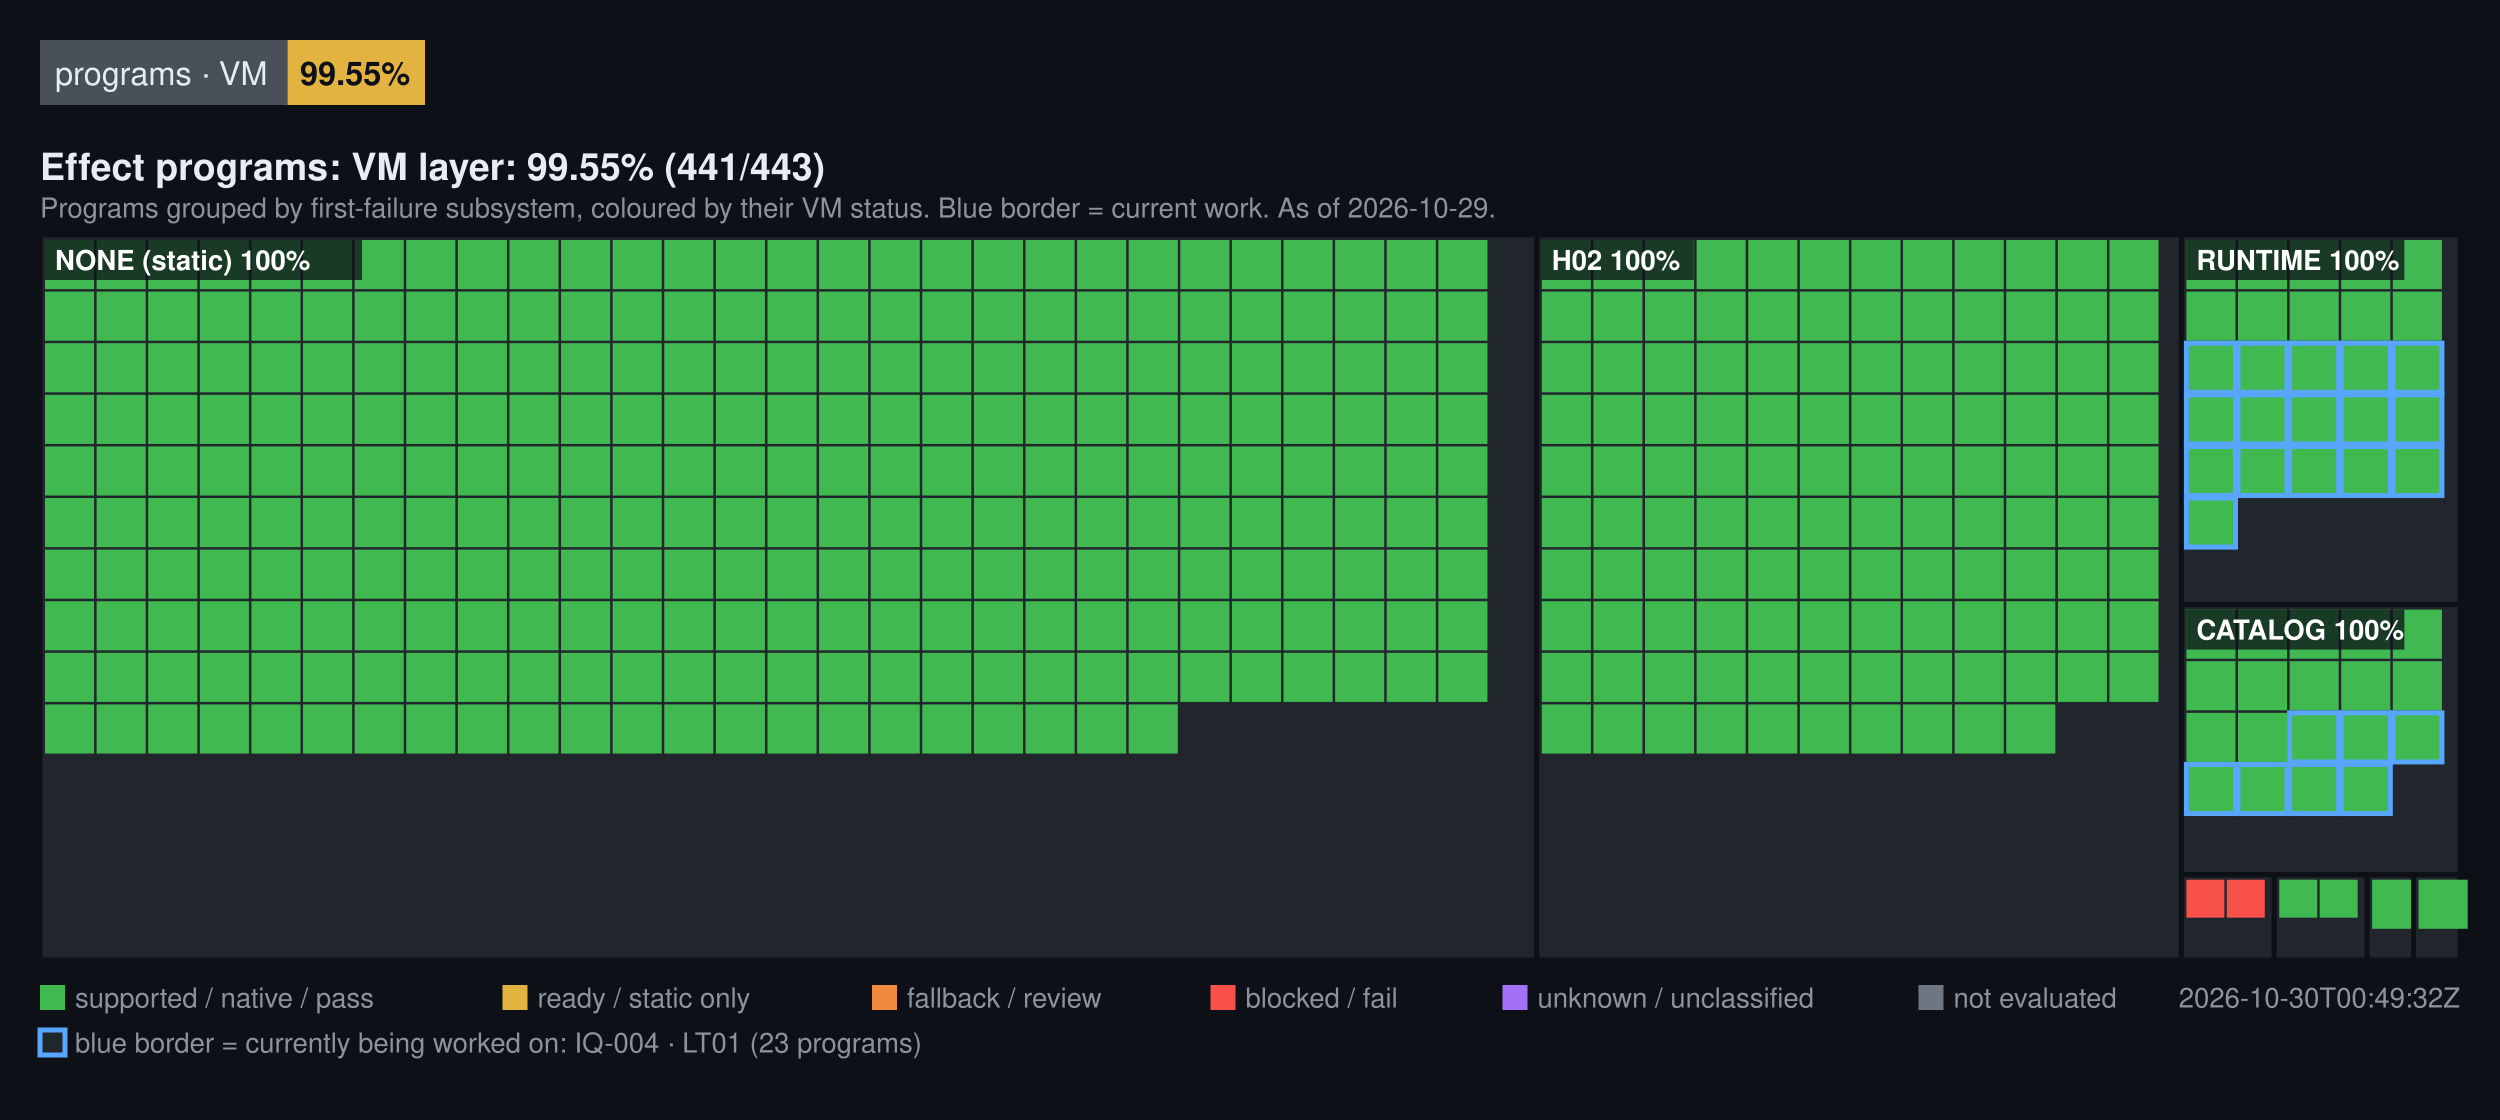
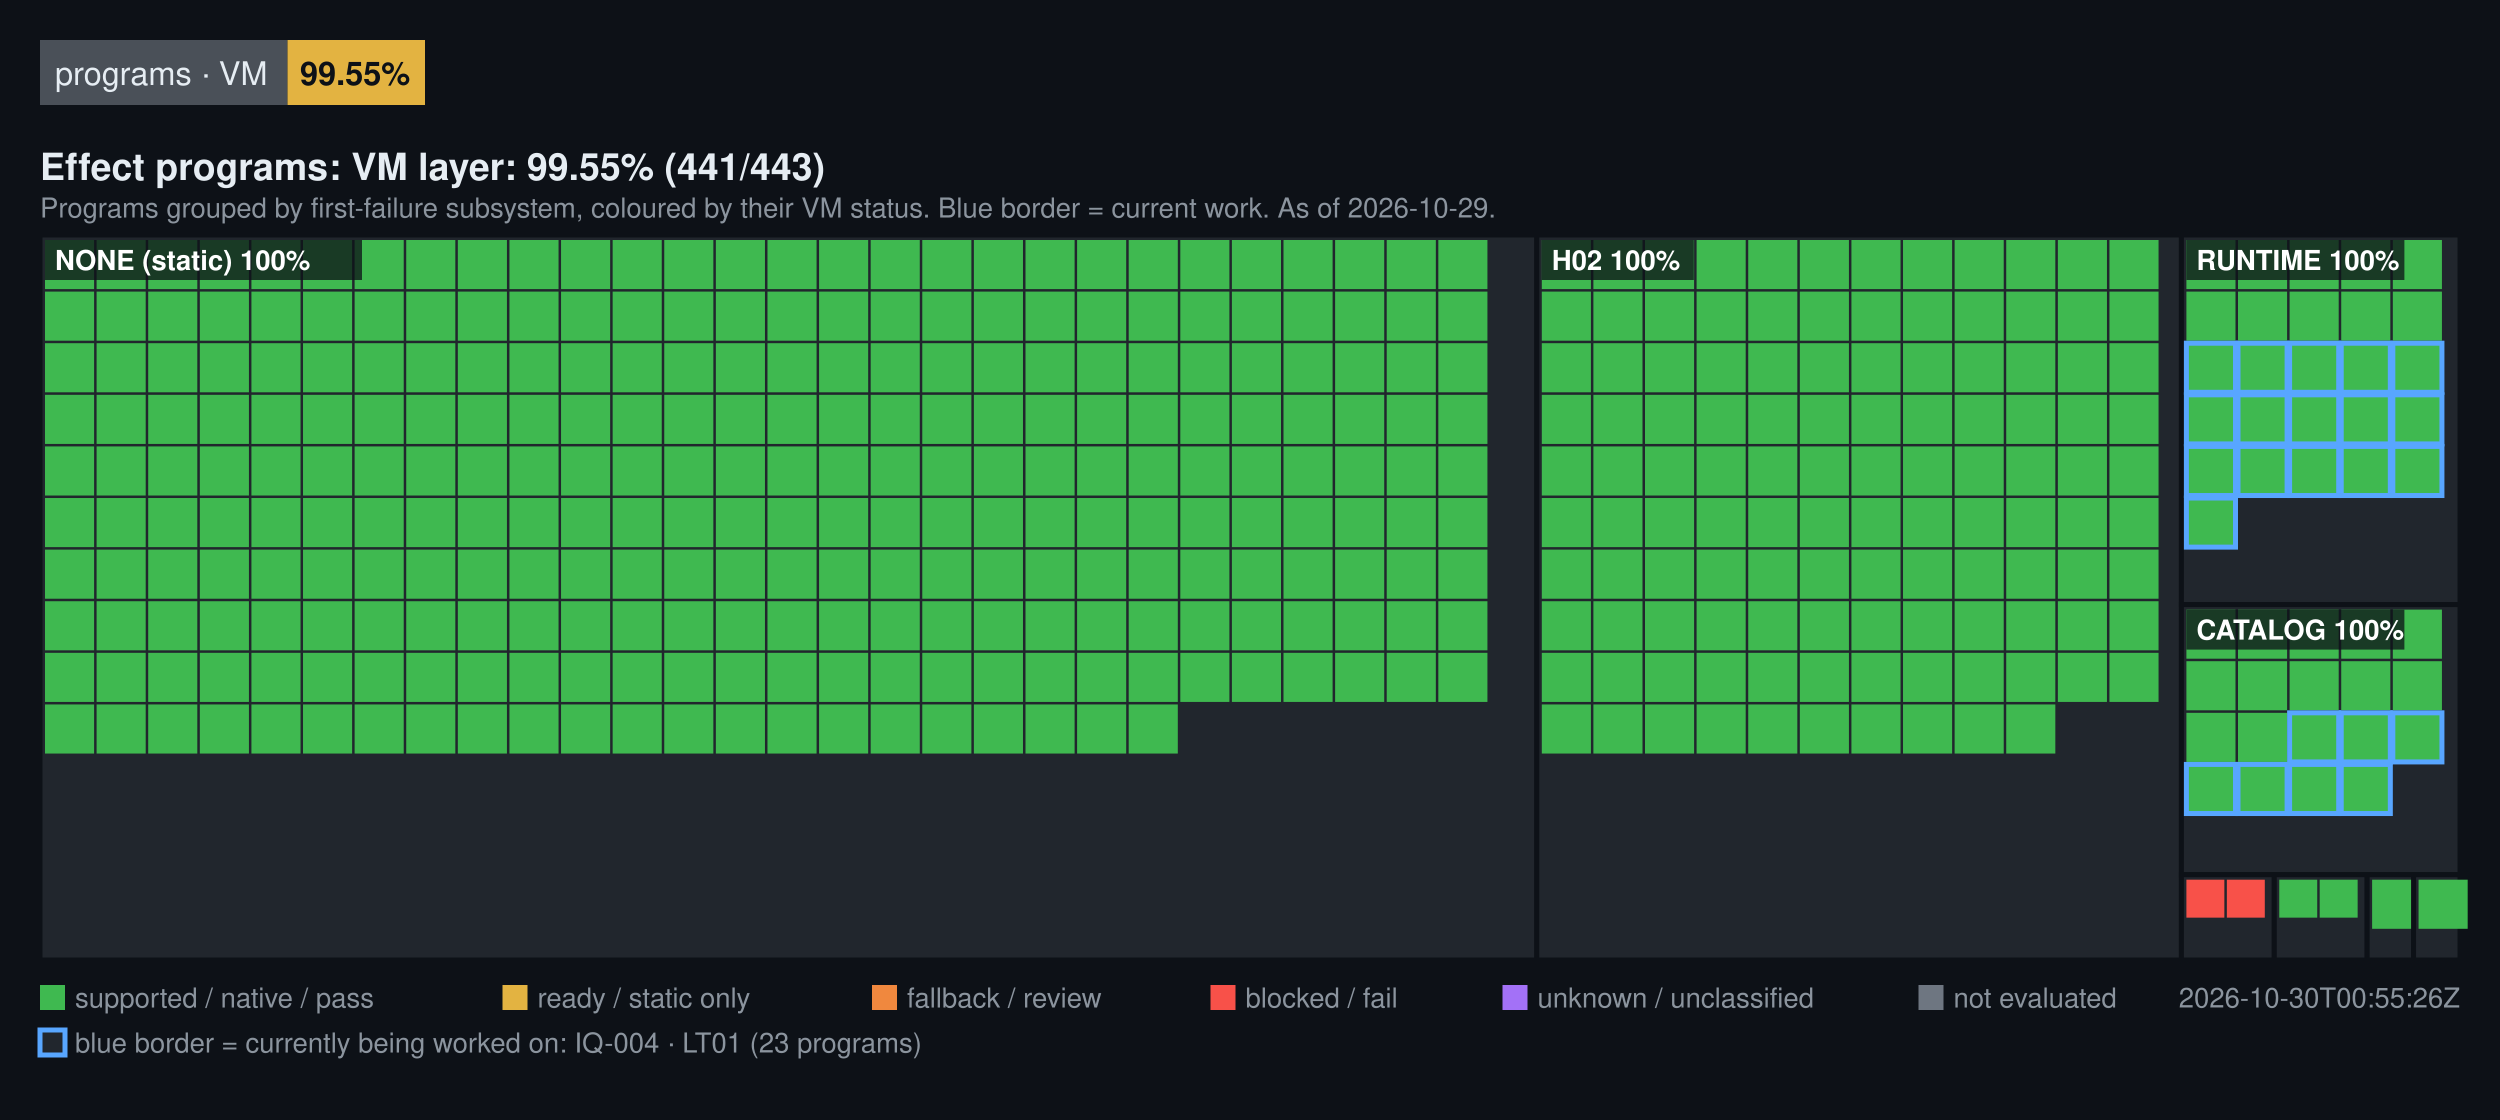
<svg xmlns="http://www.w3.org/2000/svg" width="1000" height="448" viewBox="0 0 1000 448" font-family="Segoe UI, Helvetica, Arial, sans-serif">
  <rect width="1000" height="448" fill="#0d1117" />
  <rect x="16" y="16" width="99" height="26" fill="#4a5058" />
  <text x="22" y="34" fill="#e6edf3" font-size="13">programs · VM</text>
  <rect x="115" y="16" width="55" height="26" fill="#E3B341" />
  <text x="120" y="34" fill="#0d1117" font-size="13" font-weight="600">99.55%</text>
  <text x="16" y="72" fill="#e6edf3" font-size="15" font-weight="600">Effect programs: VM layer: 99.55% (441/443)</text>
  <text x="16" y="87" fill="#8b949e" font-size="11">Programs grouped by first-failure subsystem, coloured by their VM status. Blue border = current work. As of 2026-10-29.</text>
  <rect x="16" y="94" width="598.72" height="290" fill="#21262d" stroke="#0d1117" stroke-width="2" />
  <rect x="18" y="96" width="19.64" height="19.64" fill="#3FB950" />
  <rect x="38.64" y="96" width="19.64" height="19.64" fill="#3FB950" />
  <rect x="59.28" y="96" width="19.64" height="19.64" fill="#3FB950" />
  <rect x="79.93" y="96" width="19.64" height="19.64" fill="#3FB950" />
  <rect x="100.57" y="96" width="19.64" height="19.64" fill="#3FB950" />
  <rect x="121.21" y="96" width="19.64" height="19.64" fill="#3FB950" />
  <rect x="141.85" y="96" width="19.64" height="19.64" fill="#3FB950" />
  <rect x="162.49" y="96" width="19.64" height="19.64" fill="#3FB950" />
  <rect x="183.13" y="96" width="19.64" height="19.64" fill="#3FB950" />
  <rect x="203.78" y="96" width="19.64" height="19.64" fill="#3FB950" />
  <rect x="224.42" y="96" width="19.64" height="19.64" fill="#3FB950" />
  <rect x="245.06" y="96" width="19.64" height="19.64" fill="#3FB950" />
  <rect x="265.7" y="96" width="19.64" height="19.64" fill="#3FB950" />
  <rect x="286.34" y="96" width="19.64" height="19.64" fill="#3FB950" />
  <rect x="306.99" y="96" width="19.64" height="19.64" fill="#3FB950" />
  <rect x="327.63" y="96" width="19.64" height="19.64" fill="#3FB950" />
  <rect x="348.27" y="96" width="19.64" height="19.64" fill="#3FB950" />
  <rect x="368.91" y="96" width="19.64" height="19.64" fill="#3FB950" />
  <rect x="389.55" y="96" width="19.64" height="19.64" fill="#3FB950" />
  <rect x="410.2" y="96" width="19.64" height="19.64" fill="#3FB950" />
  <rect x="430.84" y="96" width="19.64" height="19.64" fill="#3FB950" />
  <rect x="451.48" y="96" width="19.64" height="19.64" fill="#3FB950" />
  <rect x="472.12" y="96" width="19.64" height="19.64" fill="#3FB950" />
  <rect x="492.76" y="96" width="19.64" height="19.64" fill="#3FB950" />
  <rect x="513.4" y="96" width="19.64" height="19.64" fill="#3FB950" />
  <rect x="534.05" y="96" width="19.64" height="19.64" fill="#3FB950" />
  <rect x="554.69" y="96" width="19.64" height="19.64" fill="#3FB950" />
  <rect x="575.33" y="96" width="19.64" height="19.64" fill="#3FB950" />
  <rect x="18" y="116.64" width="19.64" height="19.64" fill="#3FB950" />
  <rect x="38.64" y="116.64" width="19.64" height="19.64" fill="#3FB950" />
  <rect x="59.28" y="116.64" width="19.64" height="19.64" fill="#3FB950" />
  <rect x="79.93" y="116.64" width="19.64" height="19.64" fill="#3FB950" />
  <rect x="100.57" y="116.64" width="19.64" height="19.64" fill="#3FB950" />
  <rect x="121.21" y="116.64" width="19.64" height="19.64" fill="#3FB950" />
  <rect x="141.85" y="116.64" width="19.64" height="19.64" fill="#3FB950" />
  <rect x="162.49" y="116.64" width="19.64" height="19.64" fill="#3FB950" />
  <rect x="183.13" y="116.64" width="19.64" height="19.64" fill="#3FB950" />
  <rect x="203.78" y="116.64" width="19.64" height="19.64" fill="#3FB950" />
  <rect x="224.42" y="116.64" width="19.64" height="19.64" fill="#3FB950" />
  <rect x="245.06" y="116.64" width="19.64" height="19.64" fill="#3FB950" />
  <rect x="265.7" y="116.64" width="19.64" height="19.64" fill="#3FB950" />
  <rect x="286.34" y="116.64" width="19.64" height="19.64" fill="#3FB950" />
  <rect x="306.99" y="116.64" width="19.64" height="19.64" fill="#3FB950" />
  <rect x="327.63" y="116.64" width="19.64" height="19.64" fill="#3FB950" />
  <rect x="348.27" y="116.64" width="19.64" height="19.64" fill="#3FB950" />
  <rect x="368.91" y="116.64" width="19.64" height="19.64" fill="#3FB950" />
  <rect x="389.55" y="116.64" width="19.64" height="19.64" fill="#3FB950" />
  <rect x="410.2" y="116.64" width="19.64" height="19.64" fill="#3FB950" />
  <rect x="430.84" y="116.64" width="19.64" height="19.64" fill="#3FB950" />
  <rect x="451.48" y="116.64" width="19.64" height="19.64" fill="#3FB950" />
  <rect x="472.12" y="116.64" width="19.64" height="19.64" fill="#3FB950" />
  <rect x="492.76" y="116.64" width="19.64" height="19.64" fill="#3FB950" />
  <rect x="513.4" y="116.64" width="19.64" height="19.64" fill="#3FB950" />
  <rect x="534.05" y="116.64" width="19.64" height="19.64" fill="#3FB950" />
  <rect x="554.69" y="116.64" width="19.64" height="19.64" fill="#3FB950" />
  <rect x="575.33" y="116.64" width="19.64" height="19.64" fill="#3FB950" />
  <rect x="18" y="137.28" width="19.64" height="19.64" fill="#3FB950" />
  <rect x="38.64" y="137.28" width="19.64" height="19.64" fill="#3FB950" />
  <rect x="59.28" y="137.28" width="19.64" height="19.64" fill="#3FB950" />
  <rect x="79.93" y="137.28" width="19.64" height="19.64" fill="#3FB950" />
  <rect x="100.57" y="137.28" width="19.64" height="19.64" fill="#3FB950" />
  <rect x="121.21" y="137.28" width="19.64" height="19.64" fill="#3FB950" />
  <rect x="141.85" y="137.28" width="19.64" height="19.64" fill="#3FB950" />
  <rect x="162.49" y="137.28" width="19.64" height="19.64" fill="#3FB950" />
  <rect x="183.13" y="137.28" width="19.64" height="19.64" fill="#3FB950" />
  <rect x="203.78" y="137.28" width="19.64" height="19.64" fill="#3FB950" />
  <rect x="224.42" y="137.28" width="19.64" height="19.64" fill="#3FB950" />
  <rect x="245.06" y="137.28" width="19.64" height="19.64" fill="#3FB950" />
  <rect x="265.7" y="137.28" width="19.64" height="19.64" fill="#3FB950" />
  <rect x="286.34" y="137.28" width="19.64" height="19.64" fill="#3FB950" />
  <rect x="306.99" y="137.28" width="19.64" height="19.64" fill="#3FB950" />
  <rect x="327.63" y="137.28" width="19.64" height="19.64" fill="#3FB950" />
  <rect x="348.27" y="137.28" width="19.64" height="19.64" fill="#3FB950" />
  <rect x="368.91" y="137.28" width="19.64" height="19.64" fill="#3FB950" />
  <rect x="389.55" y="137.28" width="19.64" height="19.64" fill="#3FB950" />
  <rect x="410.2" y="137.28" width="19.64" height="19.64" fill="#3FB950" />
  <rect x="430.84" y="137.28" width="19.64" height="19.64" fill="#3FB950" />
  <rect x="451.48" y="137.28" width="19.64" height="19.64" fill="#3FB950" />
  <rect x="472.12" y="137.28" width="19.64" height="19.64" fill="#3FB950" />
  <rect x="492.76" y="137.28" width="19.64" height="19.64" fill="#3FB950" />
  <rect x="513.4" y="137.28" width="19.64" height="19.64" fill="#3FB950" />
  <rect x="534.05" y="137.28" width="19.64" height="19.64" fill="#3FB950" />
  <rect x="554.69" y="137.28" width="19.64" height="19.64" fill="#3FB950" />
  <rect x="575.33" y="137.28" width="19.64" height="19.64" fill="#3FB950" />
  <rect x="18" y="157.93" width="19.64" height="19.64" fill="#3FB950" />
  <rect x="38.64" y="157.93" width="19.64" height="19.64" fill="#3FB950" />
  <rect x="59.28" y="157.93" width="19.64" height="19.64" fill="#3FB950" />
  <rect x="79.93" y="157.93" width="19.64" height="19.64" fill="#3FB950" />
  <rect x="100.57" y="157.93" width="19.64" height="19.64" fill="#3FB950" />
  <rect x="121.21" y="157.93" width="19.64" height="19.64" fill="#3FB950" />
  <rect x="141.85" y="157.93" width="19.64" height="19.64" fill="#3FB950" />
  <rect x="162.49" y="157.93" width="19.64" height="19.64" fill="#3FB950" />
  <rect x="183.13" y="157.93" width="19.64" height="19.64" fill="#3FB950" />
  <rect x="203.78" y="157.93" width="19.64" height="19.64" fill="#3FB950" />
  <rect x="224.42" y="157.93" width="19.64" height="19.64" fill="#3FB950" />
  <rect x="245.06" y="157.93" width="19.64" height="19.64" fill="#3FB950" />
  <rect x="265.7" y="157.93" width="19.64" height="19.64" fill="#3FB950" />
  <rect x="286.34" y="157.93" width="19.64" height="19.64" fill="#3FB950" />
  <rect x="306.99" y="157.93" width="19.64" height="19.64" fill="#3FB950" />
  <rect x="327.63" y="157.93" width="19.64" height="19.64" fill="#3FB950" />
  <rect x="348.27" y="157.93" width="19.64" height="19.64" fill="#3FB950" />
  <rect x="368.91" y="157.93" width="19.64" height="19.64" fill="#3FB950" />
  <rect x="389.55" y="157.93" width="19.64" height="19.64" fill="#3FB950" />
  <rect x="410.2" y="157.93" width="19.64" height="19.64" fill="#3FB950" />
  <rect x="430.84" y="157.93" width="19.64" height="19.64" fill="#3FB950" />
  <rect x="451.48" y="157.93" width="19.64" height="19.64" fill="#3FB950" />
  <rect x="472.12" y="157.93" width="19.64" height="19.64" fill="#3FB950" />
  <rect x="492.76" y="157.93" width="19.64" height="19.64" fill="#3FB950" />
  <rect x="513.4" y="157.93" width="19.64" height="19.64" fill="#3FB950" />
  <rect x="534.05" y="157.93" width="19.64" height="19.64" fill="#3FB950" />
  <rect x="554.69" y="157.93" width="19.64" height="19.64" fill="#3FB950" />
  <rect x="575.33" y="157.93" width="19.64" height="19.64" fill="#3FB950" />
  <rect x="18" y="178.57" width="19.64" height="19.64" fill="#3FB950" />
  <rect x="38.64" y="178.57" width="19.64" height="19.64" fill="#3FB950" />
  <rect x="59.28" y="178.57" width="19.64" height="19.64" fill="#3FB950" />
  <rect x="79.93" y="178.57" width="19.64" height="19.64" fill="#3FB950" />
  <rect x="100.57" y="178.57" width="19.64" height="19.64" fill="#3FB950" />
  <rect x="121.21" y="178.57" width="19.64" height="19.64" fill="#3FB950" />
  <rect x="141.85" y="178.57" width="19.64" height="19.64" fill="#3FB950" />
  <rect x="162.49" y="178.57" width="19.64" height="19.64" fill="#3FB950" />
  <rect x="183.13" y="178.57" width="19.64" height="19.64" fill="#3FB950" />
  <rect x="203.78" y="178.57" width="19.64" height="19.64" fill="#3FB950" />
  <rect x="224.42" y="178.57" width="19.64" height="19.64" fill="#3FB950" />
  <rect x="245.06" y="178.57" width="19.64" height="19.64" fill="#3FB950" />
  <rect x="265.7" y="178.57" width="19.64" height="19.64" fill="#3FB950" />
  <rect x="286.34" y="178.57" width="19.64" height="19.64" fill="#3FB950" />
  <rect x="306.99" y="178.57" width="19.64" height="19.64" fill="#3FB950" />
  <rect x="327.63" y="178.57" width="19.64" height="19.64" fill="#3FB950" />
  <rect x="348.27" y="178.57" width="19.64" height="19.64" fill="#3FB950" />
  <rect x="368.91" y="178.57" width="19.64" height="19.64" fill="#3FB950" />
  <rect x="389.55" y="178.57" width="19.64" height="19.64" fill="#3FB950" />
  <rect x="410.2" y="178.57" width="19.64" height="19.64" fill="#3FB950" />
  <rect x="430.84" y="178.57" width="19.64" height="19.64" fill="#3FB950" />
  <rect x="451.48" y="178.57" width="19.64" height="19.64" fill="#3FB950" />
  <rect x="472.12" y="178.57" width="19.64" height="19.64" fill="#3FB950" />
  <rect x="492.76" y="178.57" width="19.64" height="19.64" fill="#3FB950" />
  <rect x="513.4" y="178.57" width="19.64" height="19.64" fill="#3FB950" />
  <rect x="534.05" y="178.57" width="19.64" height="19.64" fill="#3FB950" />
  <rect x="554.69" y="178.57" width="19.64" height="19.64" fill="#3FB950" />
  <rect x="575.33" y="178.57" width="19.64" height="19.64" fill="#3FB950" />
  <rect x="18" y="199.21" width="19.64" height="19.64" fill="#3FB950" />
  <rect x="38.64" y="199.21" width="19.64" height="19.64" fill="#3FB950" />
  <rect x="59.28" y="199.21" width="19.64" height="19.64" fill="#3FB950" />
  <rect x="79.93" y="199.21" width="19.64" height="19.64" fill="#3FB950" />
  <rect x="100.57" y="199.21" width="19.64" height="19.64" fill="#3FB950" />
  <rect x="121.21" y="199.21" width="19.64" height="19.64" fill="#3FB950" />
  <rect x="141.85" y="199.21" width="19.64" height="19.64" fill="#3FB950" />
  <rect x="162.49" y="199.21" width="19.64" height="19.64" fill="#3FB950" />
  <rect x="183.13" y="199.21" width="19.64" height="19.64" fill="#3FB950" />
  <rect x="203.78" y="199.21" width="19.64" height="19.64" fill="#3FB950" />
  <rect x="224.42" y="199.21" width="19.64" height="19.64" fill="#3FB950" />
  <rect x="245.06" y="199.21" width="19.64" height="19.64" fill="#3FB950" />
  <rect x="265.7" y="199.21" width="19.64" height="19.64" fill="#3FB950" />
  <rect x="286.34" y="199.21" width="19.64" height="19.64" fill="#3FB950" />
  <rect x="306.99" y="199.21" width="19.64" height="19.64" fill="#3FB950" />
  <rect x="327.63" y="199.21" width="19.64" height="19.64" fill="#3FB950" />
  <rect x="348.27" y="199.21" width="19.64" height="19.64" fill="#3FB950" />
  <rect x="368.91" y="199.21" width="19.64" height="19.64" fill="#3FB950" />
  <rect x="389.55" y="199.21" width="19.64" height="19.64" fill="#3FB950" />
  <rect x="410.2" y="199.21" width="19.64" height="19.64" fill="#3FB950" />
  <rect x="430.84" y="199.21" width="19.64" height="19.64" fill="#3FB950" />
  <rect x="451.48" y="199.21" width="19.64" height="19.64" fill="#3FB950" />
  <rect x="472.12" y="199.21" width="19.64" height="19.64" fill="#3FB950" />
  <rect x="492.76" y="199.21" width="19.64" height="19.64" fill="#3FB950" />
  <rect x="513.4" y="199.21" width="19.64" height="19.64" fill="#3FB950" />
  <rect x="534.05" y="199.21" width="19.64" height="19.64" fill="#3FB950" />
  <rect x="554.69" y="199.21" width="19.64" height="19.64" fill="#3FB950" />
  <rect x="575.33" y="199.21" width="19.64" height="19.64" fill="#3FB950" />
  <rect x="18" y="219.85" width="19.64" height="19.64" fill="#3FB950" />
  <rect x="38.64" y="219.85" width="19.64" height="19.64" fill="#3FB950" />
  <rect x="59.28" y="219.85" width="19.64" height="19.64" fill="#3FB950" />
  <rect x="79.93" y="219.85" width="19.64" height="19.64" fill="#3FB950" />
  <rect x="100.57" y="219.85" width="19.64" height="19.64" fill="#3FB950" />
  <rect x="121.21" y="219.85" width="19.64" height="19.64" fill="#3FB950" />
  <rect x="141.85" y="219.85" width="19.64" height="19.64" fill="#3FB950" />
  <rect x="162.49" y="219.85" width="19.64" height="19.64" fill="#3FB950" />
  <rect x="183.13" y="219.85" width="19.64" height="19.64" fill="#3FB950" />
  <rect x="203.78" y="219.85" width="19.64" height="19.64" fill="#3FB950" />
  <rect x="224.42" y="219.85" width="19.64" height="19.64" fill="#3FB950" />
  <rect x="245.06" y="219.85" width="19.64" height="19.64" fill="#3FB950" />
  <rect x="265.7" y="219.85" width="19.64" height="19.64" fill="#3FB950" />
  <rect x="286.34" y="219.85" width="19.64" height="19.64" fill="#3FB950" />
  <rect x="306.99" y="219.85" width="19.64" height="19.64" fill="#3FB950" />
  <rect x="327.63" y="219.85" width="19.64" height="19.64" fill="#3FB950" />
  <rect x="348.27" y="219.85" width="19.64" height="19.64" fill="#3FB950" />
  <rect x="368.91" y="219.85" width="19.64" height="19.64" fill="#3FB950" />
  <rect x="389.55" y="219.85" width="19.64" height="19.64" fill="#3FB950" />
  <rect x="410.2" y="219.85" width="19.64" height="19.64" fill="#3FB950" />
  <rect x="430.84" y="219.85" width="19.64" height="19.64" fill="#3FB950" />
  <rect x="451.48" y="219.85" width="19.64" height="19.64" fill="#3FB950" />
  <rect x="472.12" y="219.85" width="19.64" height="19.64" fill="#3FB950" />
  <rect x="492.76" y="219.85" width="19.64" height="19.64" fill="#3FB950" />
  <rect x="513.4" y="219.85" width="19.64" height="19.64" fill="#3FB950" />
  <rect x="534.05" y="219.85" width="19.64" height="19.64" fill="#3FB950" />
  <rect x="554.69" y="219.85" width="19.64" height="19.64" fill="#3FB950" />
  <rect x="575.33" y="219.85" width="19.64" height="19.64" fill="#3FB950" />
  <rect x="18" y="240.49" width="19.64" height="19.64" fill="#3FB950" />
  <rect x="38.64" y="240.49" width="19.64" height="19.64" fill="#3FB950" />
  <rect x="59.28" y="240.49" width="19.64" height="19.64" fill="#3FB950" />
  <rect x="79.93" y="240.49" width="19.64" height="19.64" fill="#3FB950" />
  <rect x="100.57" y="240.49" width="19.64" height="19.64" fill="#3FB950" />
  <rect x="121.21" y="240.49" width="19.64" height="19.64" fill="#3FB950" />
  <rect x="141.85" y="240.49" width="19.64" height="19.64" fill="#3FB950" />
  <rect x="162.49" y="240.49" width="19.64" height="19.64" fill="#3FB950" />
  <rect x="183.13" y="240.49" width="19.64" height="19.64" fill="#3FB950" />
  <rect x="203.78" y="240.49" width="19.64" height="19.64" fill="#3FB950" />
  <rect x="224.42" y="240.49" width="19.64" height="19.64" fill="#3FB950" />
  <rect x="245.06" y="240.49" width="19.64" height="19.64" fill="#3FB950" />
  <rect x="265.7" y="240.49" width="19.64" height="19.64" fill="#3FB950" />
  <rect x="286.34" y="240.49" width="19.64" height="19.64" fill="#3FB950" />
  <rect x="306.99" y="240.49" width="19.64" height="19.64" fill="#3FB950" />
  <rect x="327.63" y="240.49" width="19.64" height="19.64" fill="#3FB950" />
  <rect x="348.27" y="240.49" width="19.64" height="19.64" fill="#3FB950" />
  <rect x="368.91" y="240.49" width="19.64" height="19.64" fill="#3FB950" />
  <rect x="389.55" y="240.49" width="19.64" height="19.64" fill="#3FB950" />
  <rect x="410.2" y="240.49" width="19.64" height="19.64" fill="#3FB950" />
  <rect x="430.84" y="240.49" width="19.64" height="19.64" fill="#3FB950" />
  <rect x="451.48" y="240.49" width="19.64" height="19.64" fill="#3FB950" />
  <rect x="472.12" y="240.49" width="19.64" height="19.64" fill="#3FB950" />
  <rect x="492.76" y="240.49" width="19.64" height="19.64" fill="#3FB950" />
  <rect x="513.4" y="240.49" width="19.64" height="19.64" fill="#3FB950" />
  <rect x="534.05" y="240.49" width="19.64" height="19.64" fill="#3FB950" />
  <rect x="554.69" y="240.49" width="19.64" height="19.64" fill="#3FB950" />
  <rect x="575.33" y="240.49" width="19.64" height="19.64" fill="#3FB950" />
  <rect x="18" y="261.13" width="19.64" height="19.64" fill="#3FB950" />
  <rect x="38.64" y="261.13" width="19.64" height="19.64" fill="#3FB950" />
  <rect x="59.28" y="261.13" width="19.64" height="19.64" fill="#3FB950" />
  <rect x="79.93" y="261.13" width="19.64" height="19.64" fill="#3FB950" />
  <rect x="100.57" y="261.13" width="19.64" height="19.64" fill="#3FB950" />
  <rect x="121.21" y="261.13" width="19.64" height="19.64" fill="#3FB950" />
  <rect x="141.85" y="261.13" width="19.64" height="19.64" fill="#3FB950" />
  <rect x="162.49" y="261.13" width="19.64" height="19.64" fill="#3FB950" />
  <rect x="183.13" y="261.13" width="19.64" height="19.64" fill="#3FB950" />
  <rect x="203.78" y="261.13" width="19.64" height="19.64" fill="#3FB950" />
  <rect x="224.42" y="261.13" width="19.64" height="19.64" fill="#3FB950" />
  <rect x="245.06" y="261.13" width="19.64" height="19.64" fill="#3FB950" />
  <rect x="265.7" y="261.13" width="19.64" height="19.64" fill="#3FB950" />
  <rect x="286.34" y="261.13" width="19.64" height="19.64" fill="#3FB950" />
  <rect x="306.99" y="261.13" width="19.64" height="19.64" fill="#3FB950" />
  <rect x="327.63" y="261.13" width="19.64" height="19.64" fill="#3FB950" />
  <rect x="348.27" y="261.13" width="19.64" height="19.64" fill="#3FB950" />
  <rect x="368.91" y="261.13" width="19.64" height="19.64" fill="#3FB950" />
  <rect x="389.55" y="261.13" width="19.64" height="19.64" fill="#3FB950" />
  <rect x="410.2" y="261.13" width="19.64" height="19.64" fill="#3FB950" />
  <rect x="430.84" y="261.13" width="19.64" height="19.64" fill="#3FB950" />
  <rect x="451.48" y="261.13" width="19.64" height="19.64" fill="#3FB950" />
  <rect x="472.12" y="261.13" width="19.64" height="19.64" fill="#3FB950" />
  <rect x="492.76" y="261.13" width="19.64" height="19.64" fill="#3FB950" />
  <rect x="513.4" y="261.13" width="19.64" height="19.64" fill="#3FB950" />
  <rect x="534.05" y="261.13" width="19.64" height="19.64" fill="#3FB950" />
  <rect x="554.69" y="261.13" width="19.64" height="19.64" fill="#3FB950" />
  <rect x="575.33" y="261.13" width="19.64" height="19.64" fill="#3FB950" />
  <rect x="18" y="281.78" width="19.64" height="19.64" fill="#3FB950" />
  <rect x="38.64" y="281.78" width="19.64" height="19.64" fill="#3FB950" />
  <rect x="59.28" y="281.78" width="19.64" height="19.64" fill="#3FB950" />
  <rect x="79.93" y="281.78" width="19.64" height="19.64" fill="#3FB950" />
  <rect x="100.57" y="281.78" width="19.64" height="19.64" fill="#3FB950" />
  <rect x="121.21" y="281.78" width="19.64" height="19.64" fill="#3FB950" />
  <rect x="141.85" y="281.78" width="19.64" height="19.64" fill="#3FB950" />
  <rect x="162.49" y="281.78" width="19.64" height="19.64" fill="#3FB950" />
  <rect x="183.13" y="281.78" width="19.64" height="19.64" fill="#3FB950" />
  <rect x="203.78" y="281.78" width="19.64" height="19.64" fill="#3FB950" />
  <rect x="224.42" y="281.78" width="19.64" height="19.64" fill="#3FB950" />
  <rect x="245.06" y="281.78" width="19.64" height="19.64" fill="#3FB950" />
  <rect x="265.7" y="281.78" width="19.64" height="19.64" fill="#3FB950" />
  <rect x="286.34" y="281.78" width="19.64" height="19.64" fill="#3FB950" />
  <rect x="306.99" y="281.78" width="19.64" height="19.64" fill="#3FB950" />
  <rect x="327.63" y="281.78" width="19.64" height="19.64" fill="#3FB950" />
  <rect x="348.27" y="281.78" width="19.64" height="19.64" fill="#3FB950" />
  <rect x="368.91" y="281.78" width="19.64" height="19.64" fill="#3FB950" />
  <rect x="389.55" y="281.78" width="19.64" height="19.64" fill="#3FB950" />
  <rect x="410.2" y="281.78" width="19.64" height="19.64" fill="#3FB950" />
  <rect x="430.84" y="281.78" width="19.64" height="19.64" fill="#3FB950" />
  <rect x="451.48" y="281.78" width="19.64" height="19.64" fill="#3FB950" />
  <rect x="18" y="96" width="126.8" height="16" fill="#0d1117" fill-opacity="0.75" />
  <text x="22" y="108" fill="#ffffff" font-size="11" font-weight="600">NONE (static) 100%</text>
  <rect x="614.72" y="94" width="257.84" height="290" fill="#21262d" stroke="#0d1117" stroke-width="2" />
  <rect x="616.72" y="96" width="19.64" height="19.64" fill="#3FB950" />
  <rect x="637.36" y="96" width="19.64" height="19.64" fill="#3FB950" />
  <rect x="658" y="96" width="19.64" height="19.64" fill="#3FB950" />
  <rect x="678.64" y="96" width="19.64" height="19.64" fill="#3FB950" />
  <rect x="699.29" y="96" width="19.64" height="19.64" fill="#3FB950" />
  <rect x="719.93" y="96" width="19.64" height="19.64" fill="#3FB950" />
  <rect x="740.57" y="96" width="19.64" height="19.64" fill="#3FB950" />
  <rect x="761.21" y="96" width="19.64" height="19.64" fill="#3FB950" />
  <rect x="781.85" y="96" width="19.64" height="19.64" fill="#3FB950" />
  <rect x="802.49" y="96" width="19.64" height="19.64" fill="#3FB950" />
  <rect x="823.14" y="96" width="19.64" height="19.64" fill="#3FB950" />
  <rect x="843.78" y="96" width="19.64" height="19.64" fill="#3FB950" />
  <rect x="616.72" y="116.64" width="19.64" height="19.64" fill="#3FB950" />
  <rect x="637.36" y="116.64" width="19.64" height="19.64" fill="#3FB950" />
  <rect x="658" y="116.64" width="19.64" height="19.64" fill="#3FB950" />
  <rect x="678.64" y="116.64" width="19.64" height="19.64" fill="#3FB950" />
  <rect x="699.29" y="116.64" width="19.64" height="19.64" fill="#3FB950" />
  <rect x="719.93" y="116.64" width="19.64" height="19.64" fill="#3FB950" />
  <rect x="740.57" y="116.64" width="19.64" height="19.64" fill="#3FB950" />
  <rect x="761.21" y="116.64" width="19.64" height="19.64" fill="#3FB950" />
  <rect x="781.85" y="116.64" width="19.64" height="19.64" fill="#3FB950" />
  <rect x="802.49" y="116.64" width="19.64" height="19.64" fill="#3FB950" />
  <rect x="823.14" y="116.64" width="19.64" height="19.64" fill="#3FB950" />
  <rect x="843.78" y="116.64" width="19.64" height="19.64" fill="#3FB950" />
  <rect x="616.72" y="137.28" width="19.64" height="19.64" fill="#3FB950" />
  <rect x="637.36" y="137.28" width="19.64" height="19.64" fill="#3FB950" />
  <rect x="658" y="137.28" width="19.64" height="19.64" fill="#3FB950" />
  <rect x="678.64" y="137.28" width="19.64" height="19.64" fill="#3FB950" />
  <rect x="699.29" y="137.28" width="19.64" height="19.64" fill="#3FB950" />
  <rect x="719.93" y="137.28" width="19.64" height="19.64" fill="#3FB950" />
  <rect x="740.57" y="137.28" width="19.64" height="19.64" fill="#3FB950" />
  <rect x="761.21" y="137.28" width="19.64" height="19.64" fill="#3FB950" />
  <rect x="781.85" y="137.28" width="19.64" height="19.64" fill="#3FB950" />
  <rect x="802.49" y="137.28" width="19.64" height="19.64" fill="#3FB950" />
  <rect x="823.14" y="137.28" width="19.64" height="19.64" fill="#3FB950" />
  <rect x="843.78" y="137.28" width="19.64" height="19.64" fill="#3FB950" />
  <rect x="616.72" y="157.93" width="19.64" height="19.64" fill="#3FB950" />
  <rect x="637.36" y="157.93" width="19.64" height="19.64" fill="#3FB950" />
  <rect x="658" y="157.93" width="19.64" height="19.64" fill="#3FB950" />
  <rect x="678.64" y="157.93" width="19.64" height="19.64" fill="#3FB950" />
  <rect x="699.29" y="157.93" width="19.64" height="19.64" fill="#3FB950" />
  <rect x="719.93" y="157.93" width="19.64" height="19.64" fill="#3FB950" />
  <rect x="740.57" y="157.93" width="19.64" height="19.64" fill="#3FB950" />
  <rect x="761.21" y="157.93" width="19.64" height="19.64" fill="#3FB950" />
  <rect x="781.85" y="157.93" width="19.64" height="19.64" fill="#3FB950" />
  <rect x="802.49" y="157.93" width="19.64" height="19.64" fill="#3FB950" />
  <rect x="823.14" y="157.93" width="19.64" height="19.64" fill="#3FB950" />
  <rect x="843.78" y="157.93" width="19.64" height="19.64" fill="#3FB950" />
  <rect x="616.72" y="178.57" width="19.64" height="19.64" fill="#3FB950" />
  <rect x="637.36" y="178.57" width="19.64" height="19.64" fill="#3FB950" />
  <rect x="658" y="178.57" width="19.64" height="19.64" fill="#3FB950" />
  <rect x="678.64" y="178.57" width="19.64" height="19.64" fill="#3FB950" />
  <rect x="699.29" y="178.57" width="19.64" height="19.64" fill="#3FB950" />
  <rect x="719.93" y="178.57" width="19.64" height="19.64" fill="#3FB950" />
  <rect x="740.57" y="178.57" width="19.64" height="19.64" fill="#3FB950" />
  <rect x="761.21" y="178.57" width="19.64" height="19.64" fill="#3FB950" />
  <rect x="781.85" y="178.57" width="19.64" height="19.64" fill="#3FB950" />
  <rect x="802.49" y="178.57" width="19.64" height="19.64" fill="#3FB950" />
  <rect x="823.14" y="178.57" width="19.64" height="19.64" fill="#3FB950" />
  <rect x="843.78" y="178.57" width="19.64" height="19.64" fill="#3FB950" />
  <rect x="616.72" y="199.21" width="19.64" height="19.64" fill="#3FB950" />
  <rect x="637.36" y="199.21" width="19.64" height="19.64" fill="#3FB950" />
  <rect x="658" y="199.21" width="19.64" height="19.64" fill="#3FB950" />
  <rect x="678.64" y="199.21" width="19.64" height="19.64" fill="#3FB950" />
  <rect x="699.29" y="199.21" width="19.64" height="19.64" fill="#3FB950" />
  <rect x="719.93" y="199.21" width="19.64" height="19.64" fill="#3FB950" />
  <rect x="740.57" y="199.21" width="19.64" height="19.64" fill="#3FB950" />
  <rect x="761.21" y="199.21" width="19.64" height="19.64" fill="#3FB950" />
  <rect x="781.85" y="199.21" width="19.64" height="19.64" fill="#3FB950" />
  <rect x="802.49" y="199.21" width="19.64" height="19.64" fill="#3FB950" />
  <rect x="823.14" y="199.21" width="19.64" height="19.64" fill="#3FB950" />
  <rect x="843.78" y="199.21" width="19.64" height="19.64" fill="#3FB950" />
  <rect x="616.72" y="219.85" width="19.64" height="19.64" fill="#3FB950" />
  <rect x="637.36" y="219.85" width="19.64" height="19.64" fill="#3FB950" />
  <rect x="658" y="219.85" width="19.64" height="19.64" fill="#3FB950" />
  <rect x="678.64" y="219.85" width="19.64" height="19.64" fill="#3FB950" />
  <rect x="699.29" y="219.85" width="19.64" height="19.64" fill="#3FB950" />
  <rect x="719.93" y="219.85" width="19.64" height="19.64" fill="#3FB950" />
  <rect x="740.57" y="219.85" width="19.64" height="19.64" fill="#3FB950" />
  <rect x="761.21" y="219.85" width="19.64" height="19.64" fill="#3FB950" />
  <rect x="781.85" y="219.85" width="19.64" height="19.64" fill="#3FB950" />
  <rect x="802.49" y="219.85" width="19.64" height="19.64" fill="#3FB950" />
  <rect x="823.14" y="219.85" width="19.64" height="19.64" fill="#3FB950" />
  <rect x="843.78" y="219.85" width="19.64" height="19.64" fill="#3FB950" />
  <rect x="616.72" y="240.49" width="19.64" height="19.64" fill="#3FB950" />
  <rect x="637.36" y="240.49" width="19.64" height="19.64" fill="#3FB950" />
  <rect x="658" y="240.49" width="19.64" height="19.64" fill="#3FB950" />
  <rect x="678.64" y="240.49" width="19.64" height="19.64" fill="#3FB950" />
  <rect x="699.29" y="240.49" width="19.64" height="19.64" fill="#3FB950" />
  <rect x="719.93" y="240.49" width="19.64" height="19.64" fill="#3FB950" />
  <rect x="740.57" y="240.49" width="19.64" height="19.64" fill="#3FB950" />
  <rect x="761.21" y="240.49" width="19.64" height="19.64" fill="#3FB950" />
  <rect x="781.85" y="240.49" width="19.64" height="19.64" fill="#3FB950" />
  <rect x="802.49" y="240.49" width="19.64" height="19.64" fill="#3FB950" />
  <rect x="823.14" y="240.49" width="19.64" height="19.64" fill="#3FB950" />
  <rect x="843.78" y="240.49" width="19.64" height="19.64" fill="#3FB950" />
  <rect x="616.72" y="261.13" width="19.64" height="19.64" fill="#3FB950" />
  <rect x="637.36" y="261.13" width="19.64" height="19.64" fill="#3FB950" />
  <rect x="658" y="261.13" width="19.64" height="19.64" fill="#3FB950" />
  <rect x="678.64" y="261.13" width="19.64" height="19.64" fill="#3FB950" />
  <rect x="699.29" y="261.13" width="19.64" height="19.64" fill="#3FB950" />
  <rect x="719.93" y="261.13" width="19.64" height="19.64" fill="#3FB950" />
  <rect x="740.57" y="261.13" width="19.64" height="19.64" fill="#3FB950" />
  <rect x="761.21" y="261.13" width="19.64" height="19.64" fill="#3FB950" />
  <rect x="781.85" y="261.13" width="19.64" height="19.64" fill="#3FB950" />
  <rect x="802.49" y="261.13" width="19.64" height="19.64" fill="#3FB950" />
  <rect x="823.14" y="261.13" width="19.64" height="19.64" fill="#3FB950" />
  <rect x="843.78" y="261.13" width="19.64" height="19.64" fill="#3FB950" />
  <rect x="616.72" y="281.78" width="19.64" height="19.64" fill="#3FB950" />
  <rect x="637.36" y="281.78" width="19.64" height="19.64" fill="#3FB950" />
  <rect x="658" y="281.78" width="19.64" height="19.64" fill="#3FB950" />
  <rect x="678.64" y="281.78" width="19.64" height="19.64" fill="#3FB950" />
  <rect x="699.29" y="281.78" width="19.64" height="19.64" fill="#3FB950" />
  <rect x="719.93" y="281.78" width="19.64" height="19.64" fill="#3FB950" />
  <rect x="740.57" y="281.78" width="19.64" height="19.64" fill="#3FB950" />
  <rect x="761.21" y="281.78" width="19.64" height="19.64" fill="#3FB950" />
  <rect x="781.85" y="281.78" width="19.64" height="19.64" fill="#3FB950" />
  <rect x="802.49" y="281.78" width="19.64" height="19.64" fill="#3FB950" />
  <rect x="616.72" y="96" width="60.8" height="16" fill="#0d1117" fill-opacity="0.75" />
  <text x="620.72" y="108" fill="#ffffff" font-size="11" font-weight="600">H02 100%</text>
  <rect x="872.56" y="94" width="111.44" height="147.84" fill="#21262d" stroke="#0d1117" stroke-width="2" />
  <rect x="874.56" y="96" width="19.64" height="19.64" fill="#3FB950" />
  <rect x="895.2" y="96" width="19.64" height="19.64" fill="#3FB950" />
  <rect x="915.84" y="96" width="19.64" height="19.64" fill="#3FB950" />
  <rect x="936.49" y="96" width="19.64" height="19.64" fill="#3FB950" />
  <rect x="957.13" y="96" width="19.64" height="19.64" fill="#3FB950" />
  <rect x="874.56" y="116.64" width="19.64" height="19.64" fill="#3FB950" />
  <rect x="895.2" y="116.64" width="19.64" height="19.64" fill="#3FB950" />
  <rect x="915.84" y="116.64" width="19.64" height="19.64" fill="#3FB950" />
  <rect x="936.49" y="116.64" width="19.64" height="19.64" fill="#3FB950" />
  <rect x="957.13" y="116.64" width="19.64" height="19.64" fill="#3FB950" />
  <rect x="874.56" y="137.28" width="19.64" height="19.64" fill="#3FB950" stroke="#58A6FF" stroke-width="2" />
  <rect x="895.2" y="137.28" width="19.64" height="19.64" fill="#3FB950" stroke="#58A6FF" stroke-width="2" />
  <rect x="915.84" y="137.28" width="19.64" height="19.64" fill="#3FB950" stroke="#58A6FF" stroke-width="2" />
  <rect x="936.49" y="137.28" width="19.64" height="19.64" fill="#3FB950" stroke="#58A6FF" stroke-width="2" />
  <rect x="957.13" y="137.28" width="19.64" height="19.64" fill="#3FB950" stroke="#58A6FF" stroke-width="2" />
  <rect x="874.56" y="157.93" width="19.64" height="19.64" fill="#3FB950" stroke="#58A6FF" stroke-width="2" />
  <rect x="895.2" y="157.93" width="19.64" height="19.64" fill="#3FB950" stroke="#58A6FF" stroke-width="2" />
  <rect x="915.84" y="157.93" width="19.64" height="19.64" fill="#3FB950" stroke="#58A6FF" stroke-width="2" />
  <rect x="936.49" y="157.93" width="19.64" height="19.64" fill="#3FB950" stroke="#58A6FF" stroke-width="2" />
  <rect x="957.13" y="157.93" width="19.64" height="19.64" fill="#3FB950" stroke="#58A6FF" stroke-width="2" />
  <rect x="874.56" y="178.57" width="19.64" height="19.64" fill="#3FB950" stroke="#58A6FF" stroke-width="2" />
  <rect x="895.2" y="178.57" width="19.64" height="19.64" fill="#3FB950" stroke="#58A6FF" stroke-width="2" />
  <rect x="915.84" y="178.57" width="19.64" height="19.64" fill="#3FB950" stroke="#58A6FF" stroke-width="2" />
  <rect x="936.49" y="178.57" width="19.64" height="19.64" fill="#3FB950" stroke="#58A6FF" stroke-width="2" />
  <rect x="957.13" y="178.57" width="19.64" height="19.64" fill="#3FB950" stroke="#58A6FF" stroke-width="2" />
  <rect x="874.56" y="199.21" width="19.64" height="19.64" fill="#3FB950" stroke="#58A6FF" stroke-width="2" />
  <rect x="874.56" y="96" width="87.2" height="16" fill="#0d1117" fill-opacity="0.75" />
  <text x="878.56" y="108" fill="#ffffff" font-size="11" font-weight="600">RUNTIME 100%</text>
  <rect x="872.56" y="241.84" width="111.44" height="108.04" fill="#21262d" stroke="#0d1117" stroke-width="2" />
  <rect x="874.56" y="243.84" width="19.64" height="19.64" fill="#3FB950" />
  <rect x="895.2" y="243.84" width="19.64" height="19.64" fill="#3FB950" />
  <rect x="915.84" y="243.84" width="19.64" height="19.64" fill="#3FB950" />
  <rect x="936.49" y="243.84" width="19.64" height="19.64" fill="#3FB950" />
  <rect x="957.13" y="243.84" width="19.64" height="19.64" fill="#3FB950" />
  <rect x="874.56" y="264.48" width="19.64" height="19.64" fill="#3FB950" />
  <rect x="895.2" y="264.48" width="19.64" height="19.64" fill="#3FB950" />
  <rect x="915.84" y="264.48" width="19.64" height="19.64" fill="#3FB950" />
  <rect x="936.49" y="264.48" width="19.64" height="19.64" fill="#3FB950" />
  <rect x="957.13" y="264.48" width="19.64" height="19.64" fill="#3FB950" />
  <rect x="874.56" y="285.13" width="19.64" height="19.64" fill="#3FB950" />
  <rect x="895.2" y="285.13" width="19.64" height="19.64" fill="#3FB950" />
  <rect x="915.84" y="285.13" width="19.64" height="19.64" fill="#3FB950" stroke="#58A6FF" stroke-width="2" />
  <rect x="936.49" y="285.13" width="19.64" height="19.64" fill="#3FB950" stroke="#58A6FF" stroke-width="2" />
  <rect x="957.13" y="285.13" width="19.64" height="19.64" fill="#3FB950" stroke="#58A6FF" stroke-width="2" />
  <rect x="874.56" y="305.77" width="19.64" height="19.64" fill="#3FB950" stroke="#58A6FF" stroke-width="2" />
  <rect x="895.2" y="305.77" width="19.64" height="19.64" fill="#3FB950" stroke="#58A6FF" stroke-width="2" />
  <rect x="915.84" y="305.77" width="19.64" height="19.64" fill="#3FB950" stroke="#58A6FF" stroke-width="2" />
  <rect x="936.49" y="305.77" width="19.64" height="19.64" fill="#3FB950" stroke="#58A6FF" stroke-width="2" />
  <rect x="874.56" y="243.84" width="87.2" height="16" fill="#0d1117" fill-opacity="0.75" />
  <text x="878.56" y="255.84" fill="#ffffff" font-size="11" font-weight="600">CATALOG 100%</text>
  <rect x="872.56" y="349.88" width="37.15" height="34.12" fill="#21262d" stroke="#0d1117" stroke-width="2" />
  <rect x="874.56" y="351.88" width="15.18" height="15.18" fill="#F85149" />
  <rect x="890.74" y="351.88" width="15.18" height="15.18" fill="#F85149" />
  <rect x="909.71" y="349.88" width="37.15" height="34.12" fill="#21262d" stroke="#0d1117" stroke-width="2" />
  <rect x="911.71" y="351.88" width="15.18" height="15.18" fill="#3FB950" />
  <rect x="927.88" y="351.88" width="15.18" height="15.18" fill="#3FB950" />
  <rect x="946.85" y="349.88" width="18.57" height="34.12" fill="#21262d" stroke="#0d1117" stroke-width="2" />
  <rect x="948.85" y="351.88" width="19.64" height="19.64" fill="#3FB950" />
  <rect x="965.43" y="349.88" width="18.57" height="34.12" fill="#21262d" stroke="#0d1117" stroke-width="2" />
  <rect x="967.43" y="351.88" width="19.64" height="19.64" fill="#3FB950" />
  <rect x="16" y="394" width="10" height="10" fill="#3FB950" />
  <text x="30" y="403" fill="#8b949e" font-size="11">supported / native / pass</text>
  <rect x="201" y="394" width="10" height="10" fill="#E3B341" />
  <text x="215" y="403" fill="#8b949e" font-size="11">ready / static only</text>
  <rect x="348.8" y="394" width="10" height="10" fill="#F0883E" />
  <text x="362.8" y="403" fill="#8b949e" font-size="11">fallback / review</text>
  <rect x="484.2" y="394" width="10" height="10" fill="#F85149" />
  <text x="498.2" y="403" fill="#8b949e" font-size="11">blocked / fail</text>
  <rect x="601" y="394" width="10" height="10" fill="#A371F7" />
  <text x="615" y="403" fill="#8b949e" font-size="11">unknown / unclassified</text>
  <rect x="767.4" y="394" width="10" height="10" fill="#6E7681" />
  <text x="781.4" y="403" fill="#8b949e" font-size="11">not evaluated</text>
-   <text x="984" y="403" fill="#8b949e" font-size="11" text-anchor="end">2026-10-30T00:49:32Z</text>
+   <text x="984" y="403" fill="#8b949e" font-size="11" text-anchor="end">2026-10-30T00:55:26Z</text>
  <rect x="16" y="412" width="10" height="10" fill="#21262d" stroke="#58A6FF" stroke-width="2" />
  <text x="30" y="421" fill="#8b949e" font-size="11">blue border = currently being worked on: IQ-004 · LT01 (23 programs)</text>
</svg>
